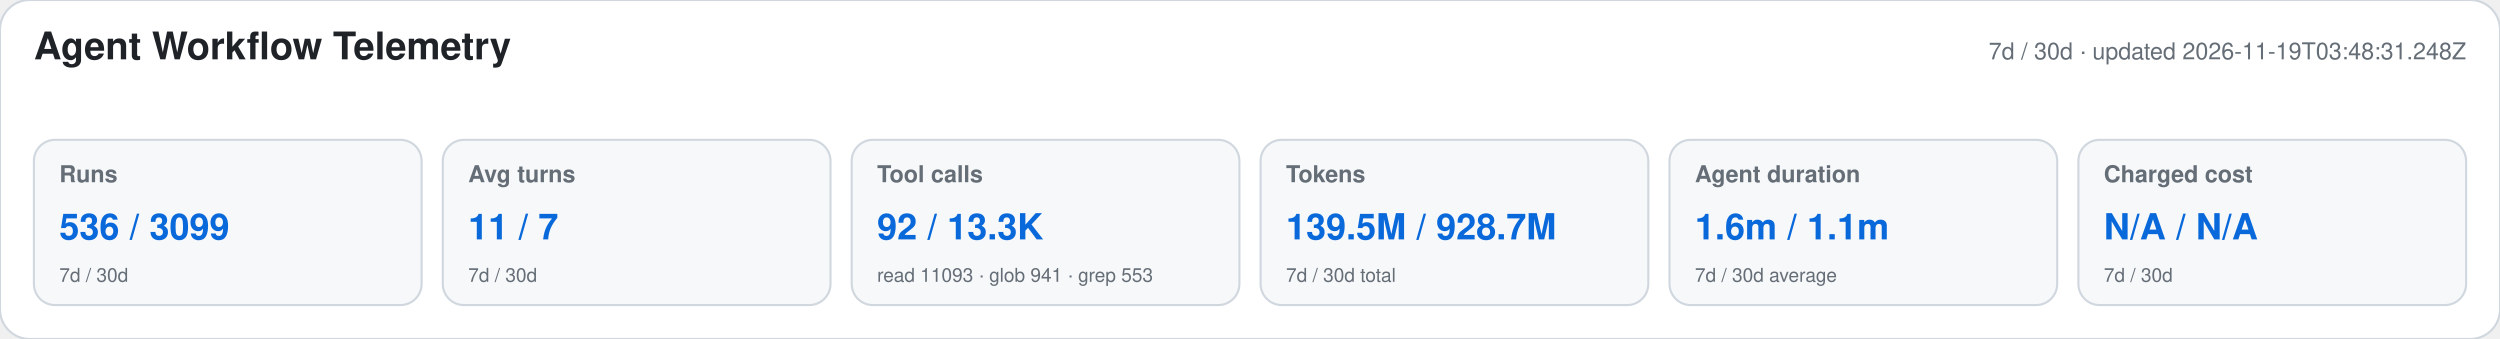
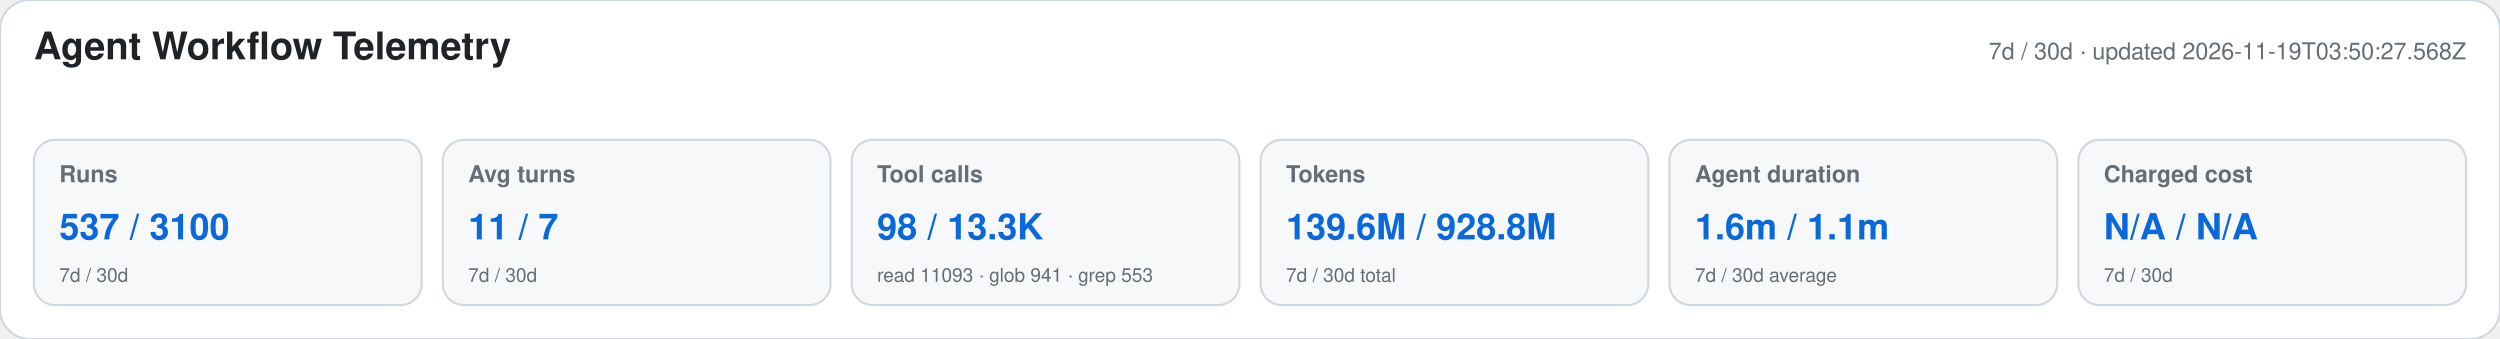
<svg xmlns="http://www.w3.org/2000/svg" width="1180" height="160" viewBox="0 0 1180 160" role="img" aria-labelledby="title desc">
  <style>text{font-family:-apple-system,BlinkMacSystemFont,"Segoe UI",Helvetica,Arial,sans-serif}.heading{font-size:18px;font-weight:650;fill:#1f2328}.meta,.label,.secondary{fill:#656d76}.meta,.label{font-size:11px}.label{font-weight:600}.primary{font-size:17px;font-weight:700;fill:#0969da}.secondary{font-size:9px}</style>
  <rect width="1180" height="160" rx="14" fill="#ffffff" stroke="#d0d7de" />
  <text x="16" y="28" class="heading">Agent Workflow Telemetry</text>
-   <text x="1164" y="28" text-anchor="end" class="meta">7d / 30d · updated 2026-11-19T03:48:31.248Z</text>
+   <text x="1164" y="28" text-anchor="end" class="meta">7d / 30d · updated 2026-11-19T03:50:27.568Z</text>
  <g>
    <rect x="16" y="66" width="183" height="78" rx="10" fill="#f6f8fa" stroke="#d0d7de" />
    <text x="28" y="86" class="label">Runs</text>
-     <text x="28" y="113" class="primary">536 / 3099</text>
+     <text x="28" y="113" class="primary">537 / 3100</text>
    <text x="28" y="133" class="secondary">7d / 30d</text>
  </g>
  <g>
    <rect x="209" y="66" width="183" height="78" rx="10" fill="#f6f8fa" stroke="#d0d7de" />
    <text x="221" y="86" class="label">Avg turns</text>
    <text x="221" y="113" class="primary">11 / 7</text>
    <text x="221" y="133" class="secondary">7d / 30d</text>
  </g>
  <g>
    <rect x="402" y="66" width="183" height="78" rx="10" fill="#f6f8fa" stroke="#d0d7de" />
    <text x="414" y="86" class="label">Tool calls</text>
-     <text x="414" y="113" class="primary">92 / 13.3K</text>
+     <text x="414" y="113" class="primary">98 / 13.3K</text>
    <text x="414" y="133" class="secondary">read 11093 · glob 941 · grep 553</text>
  </g>
  <g>
    <rect x="595" y="66" width="183" height="78" rx="10" fill="#f6f8fa" stroke="#d0d7de" />
    <text x="607" y="86" class="label">Tokens</text>
-     <text x="607" y="113" class="primary">139.5M / 928.7M</text>
+     <text x="607" y="113" class="primary">139.6M / 928.8M</text>
    <text x="607" y="133" class="secondary">7d / 30d total</text>
  </g>
  <g>
    <rect x="788" y="66" width="183" height="78" rx="10" fill="#f6f8fa" stroke="#d0d7de" />
    <text x="800" y="86" class="label">Agent duration</text>
    <text x="800" y="113" class="primary">1.6m / 1.1m</text>
    <text x="800" y="133" class="secondary">7d / 30d average</text>
  </g>
  <g>
    <rect x="981" y="66" width="183" height="78" rx="10" fill="#f6f8fa" stroke="#d0d7de" />
    <text x="993" y="86" class="label">Charged cost</text>
    <text x="993" y="113" class="primary">N/A / N/A</text>
    <text x="993" y="133" class="secondary">7d / 30d</text>
  </g>
</svg>
